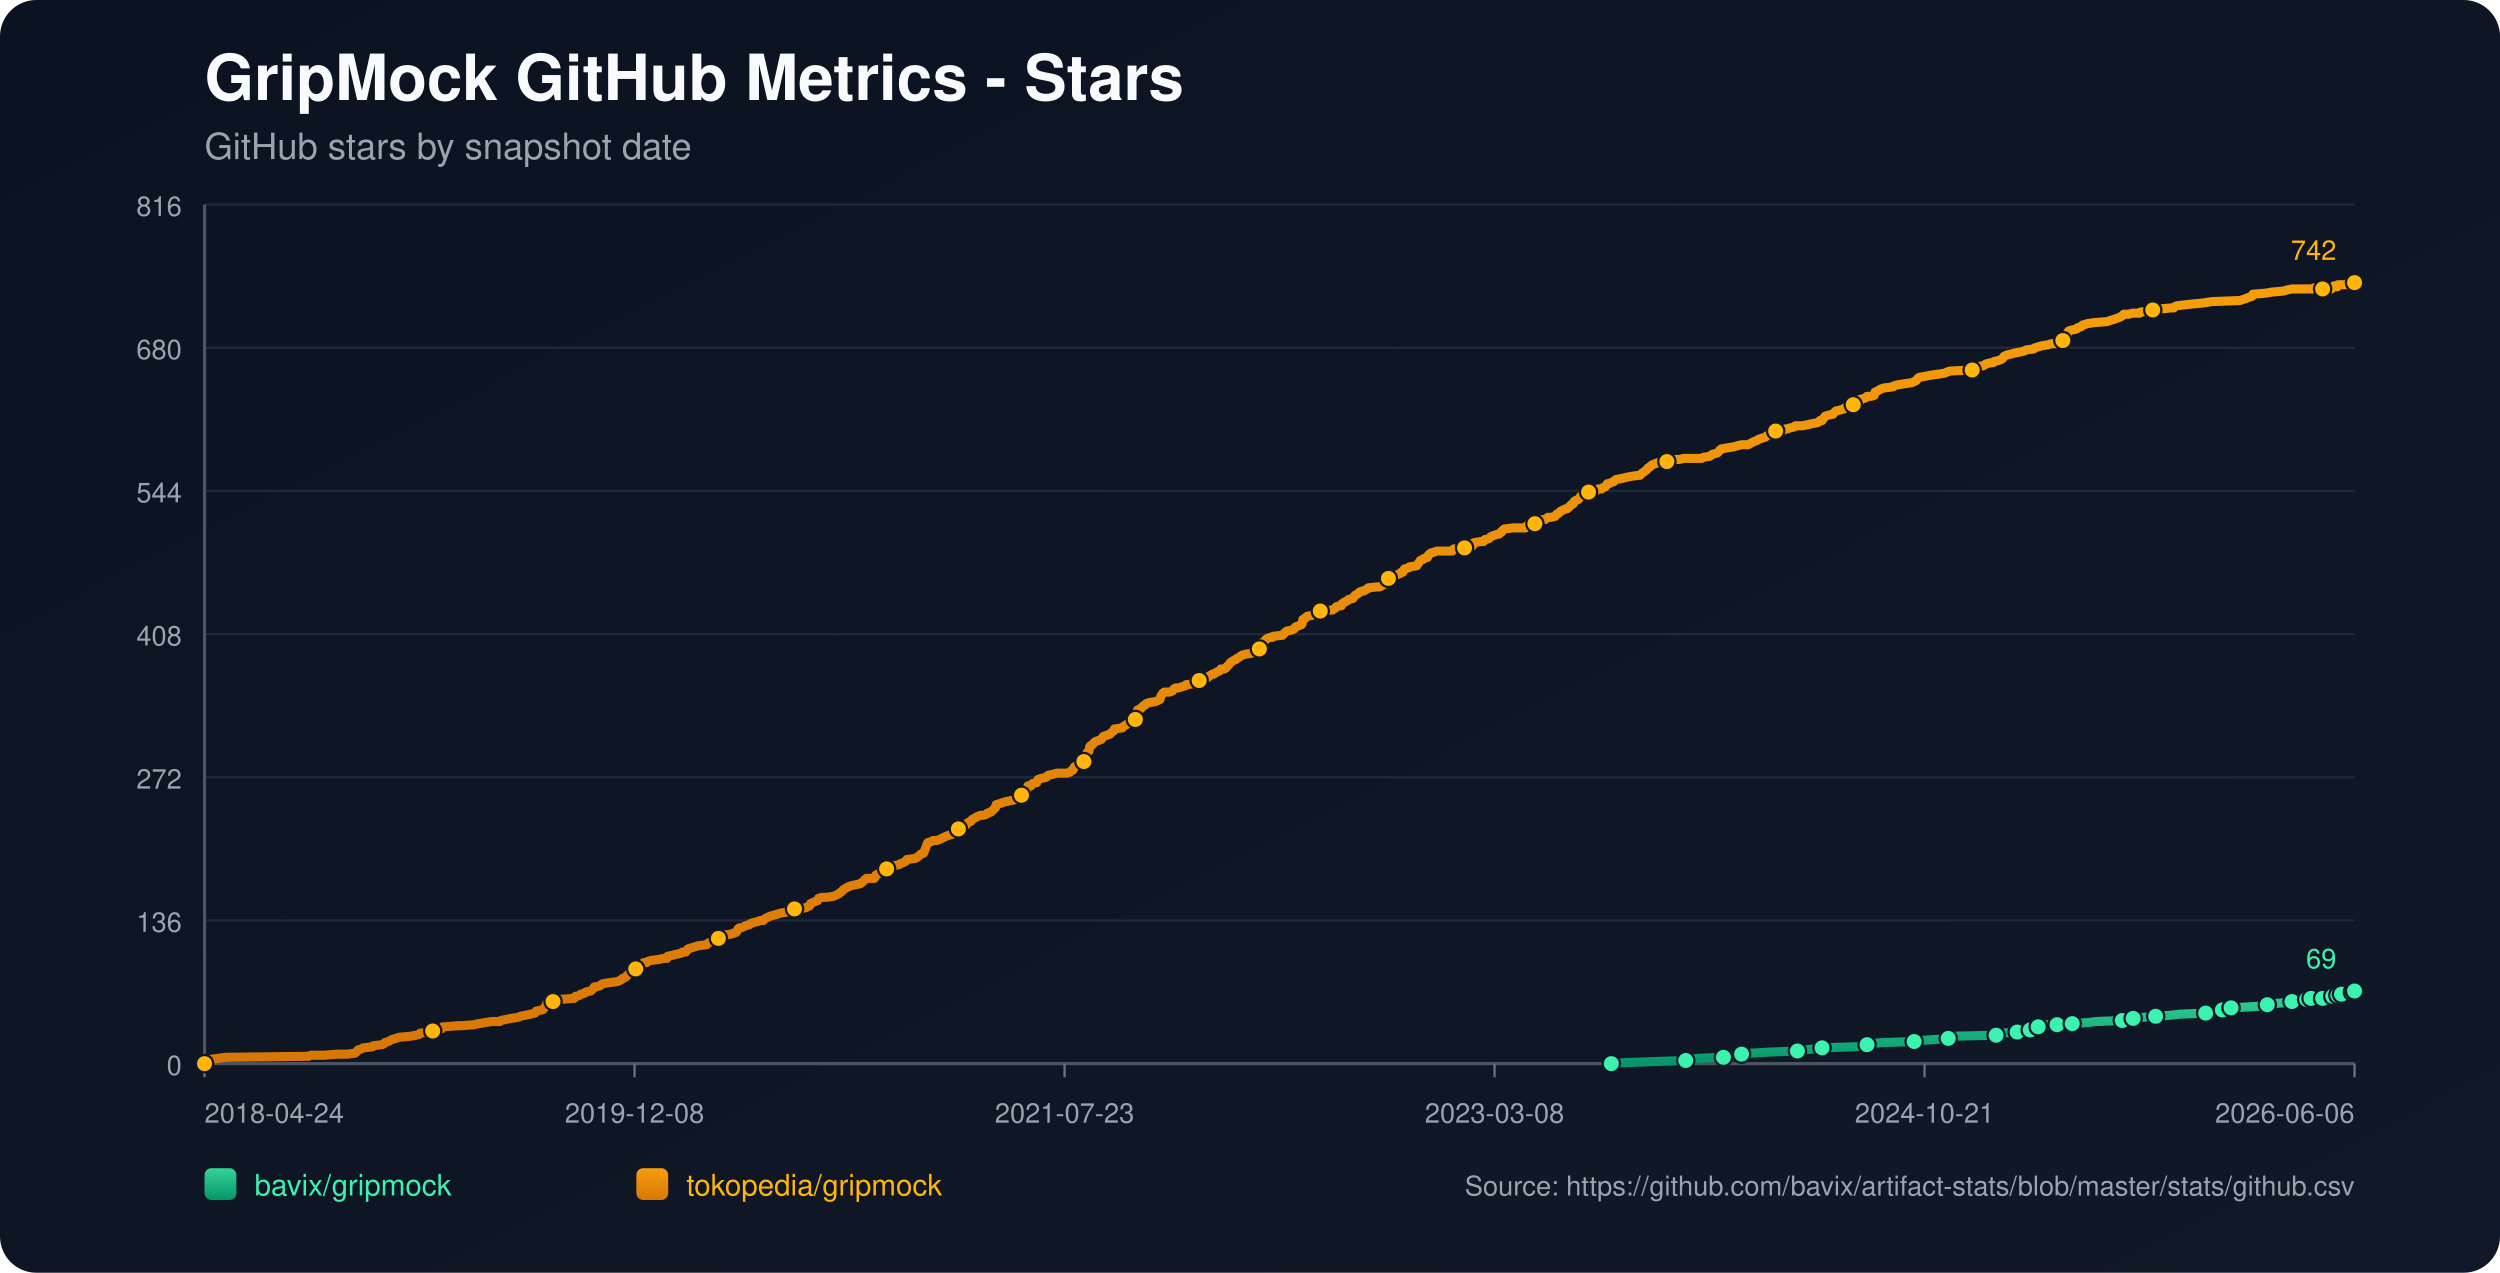
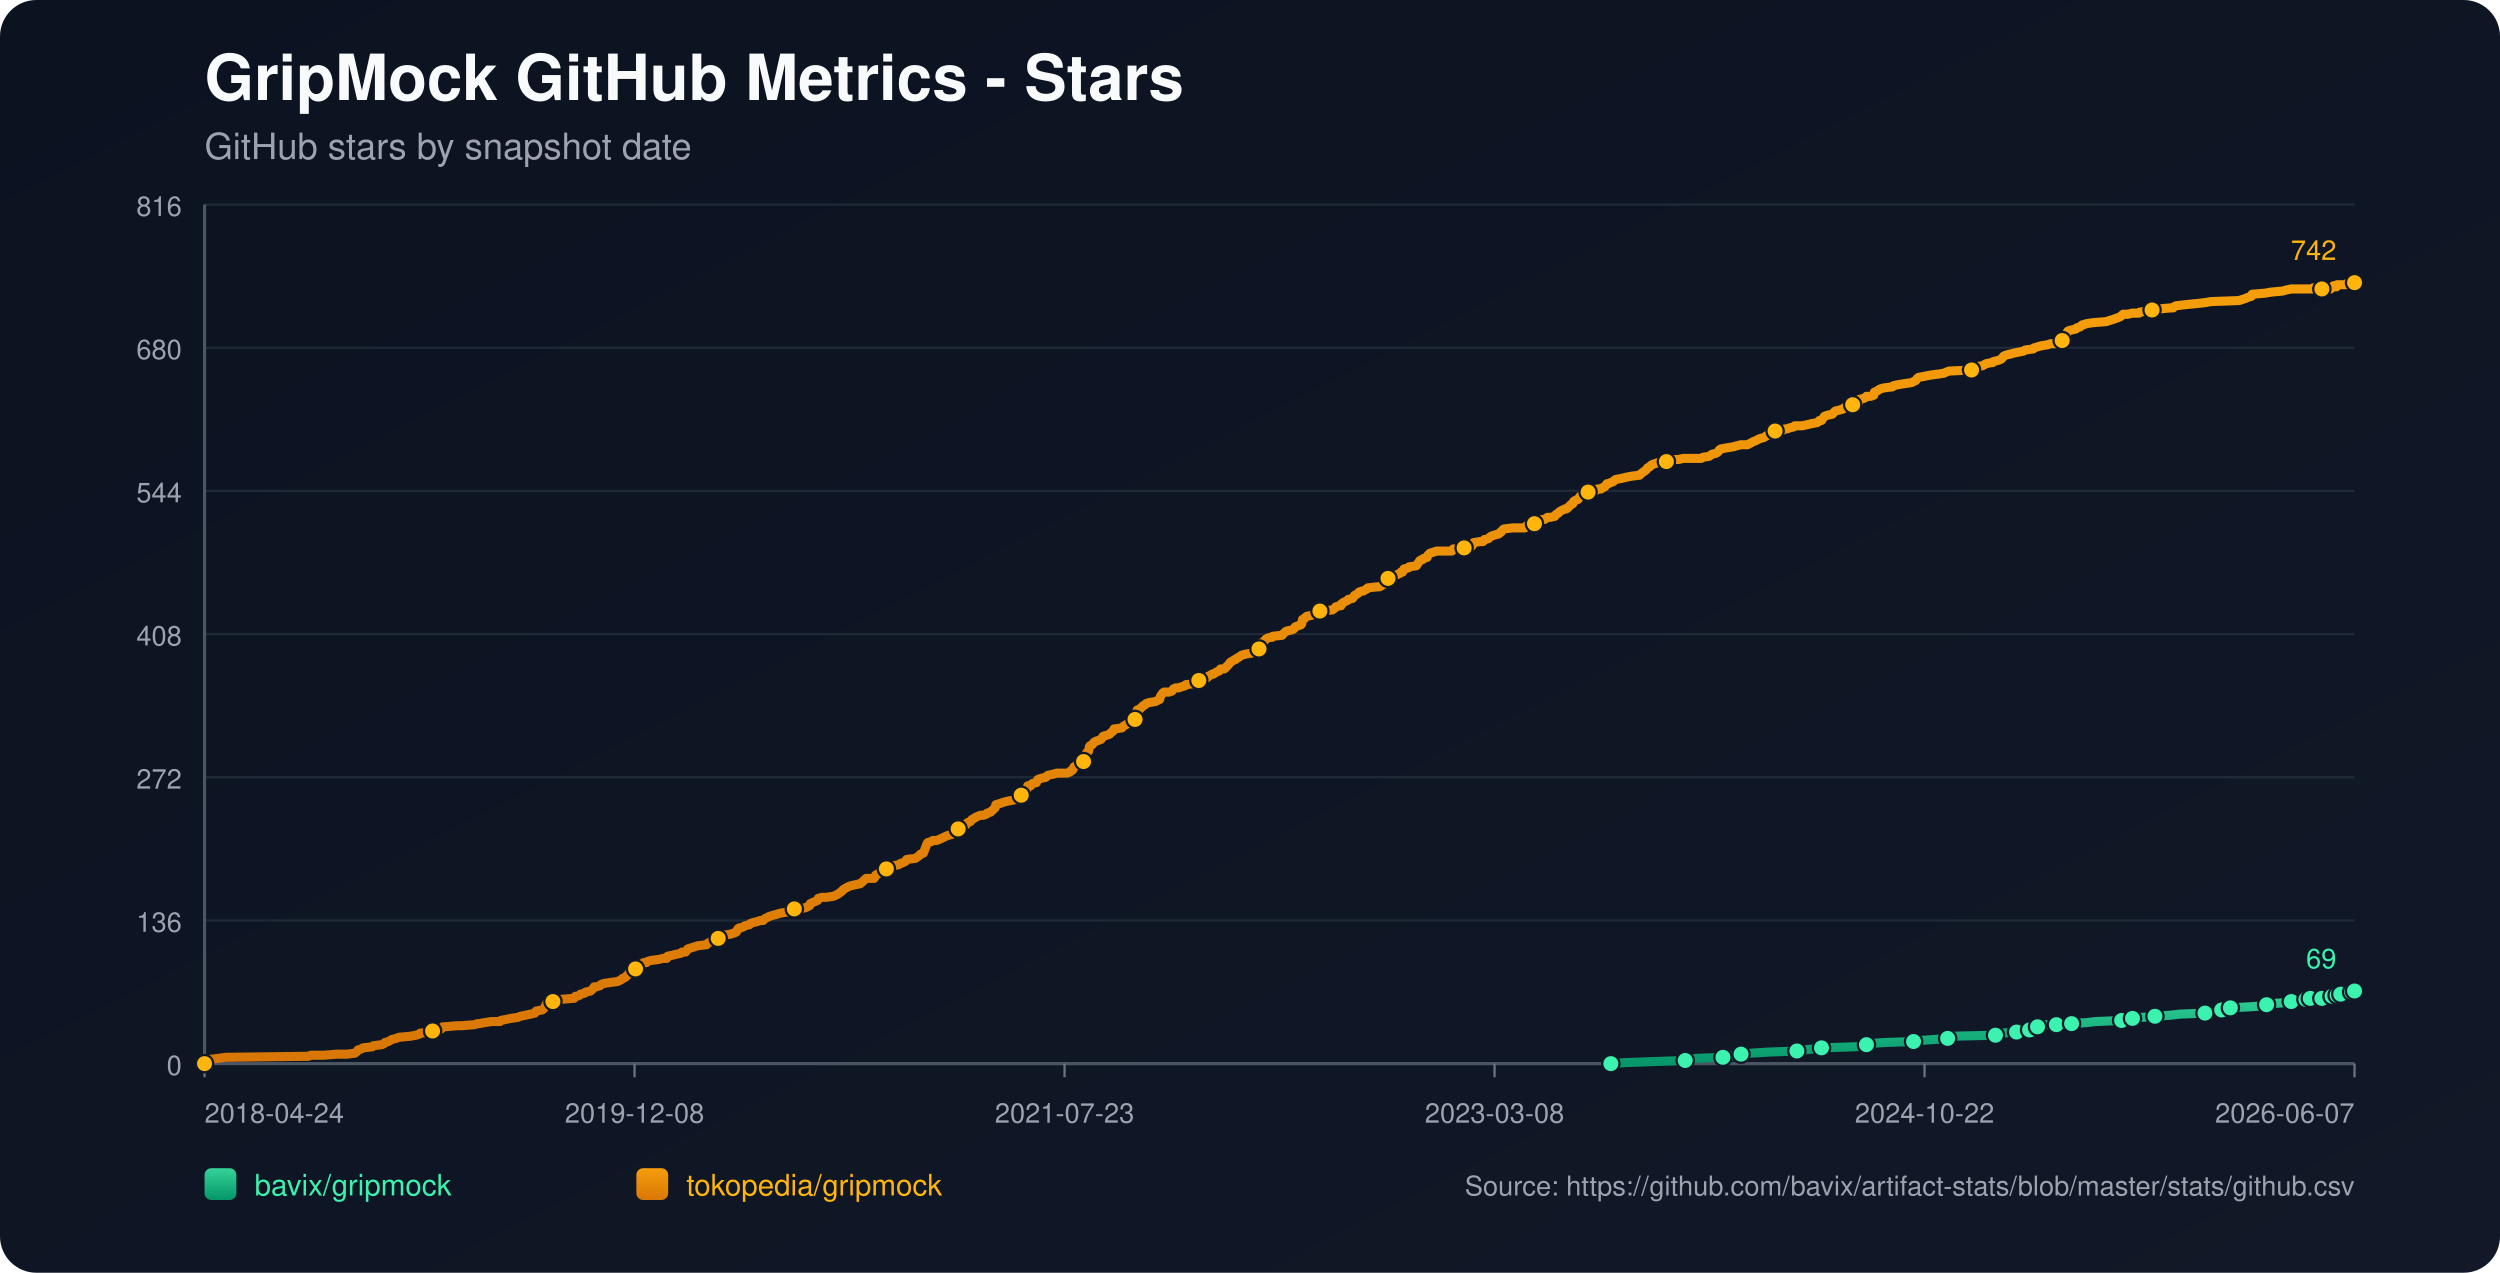
<svg xmlns="http://www.w3.org/2000/svg" width="1100" height="560" viewBox="0 0 1100 560">
  <defs>
    <linearGradient id="bg" x1="0" y1="0" x2="1" y2="1">
      <stop offset="0%" stop-color="#0b1220" />
      <stop offset="100%" stop-color="#111827" />
    </linearGradient>
    <linearGradient id="repo-0" x1="0" y1="0" x2="0" y2="1">
      <stop offset="0%" stop-color="#34d399" />
      <stop offset="100%" stop-color="#059669" />
    </linearGradient>
    <linearGradient id="repo-1" x1="0" y1="0" x2="0" y2="1">
      <stop offset="0%" stop-color="#f59e0b" />
      <stop offset="100%" stop-color="#d97706" />
    </linearGradient>
  </defs>
  <rect x="0" y="0" width="1100" height="560" fill="url(#bg)" rx="16" />
  <text x="90" y="44" fill="#f9fafb" font-size="28" font-family="-apple-system,BlinkMacSystemFont,Segoe UI,Helvetica,Arial,sans-serif" font-weight="700">GripMock GitHub Metrics - Stars</text>
  <text x="90" y="70" fill="#9ca3af" font-size="16" font-family="-apple-system,BlinkMacSystemFont,Segoe UI,Helvetica,Arial,sans-serif">GitHub stars by snapshot date</text>
  <line x1="90" y1="90.00" x2="1036" y2="90.00" stroke="#1f2937" stroke-width="1" />
  <text x="80" y="95.00" text-anchor="end" fill="#9ca3af" font-size="12" font-family="-apple-system,BlinkMacSystemFont,Segoe UI,Helvetica,Arial,sans-serif">816</text>
  <line x1="90" y1="153.00" x2="1036" y2="153.00" stroke="#1f2937" stroke-width="1" />
  <text x="80" y="158.00" text-anchor="end" fill="#9ca3af" font-size="12" font-family="-apple-system,BlinkMacSystemFont,Segoe UI,Helvetica,Arial,sans-serif">680</text>
  <line x1="90" y1="216.00" x2="1036" y2="216.00" stroke="#1f2937" stroke-width="1" />
  <text x="80" y="221.00" text-anchor="end" fill="#9ca3af" font-size="12" font-family="-apple-system,BlinkMacSystemFont,Segoe UI,Helvetica,Arial,sans-serif">544</text>
  <line x1="90" y1="279.00" x2="1036" y2="279.00" stroke="#1f2937" stroke-width="1" />
  <text x="80" y="284.00" text-anchor="end" fill="#9ca3af" font-size="12" font-family="-apple-system,BlinkMacSystemFont,Segoe UI,Helvetica,Arial,sans-serif">408</text>
  <line x1="90" y1="342.00" x2="1036" y2="342.00" stroke="#1f2937" stroke-width="1" />
  <text x="80" y="347.00" text-anchor="end" fill="#9ca3af" font-size="12" font-family="-apple-system,BlinkMacSystemFont,Segoe UI,Helvetica,Arial,sans-serif">272</text>
  <line x1="90" y1="405.00" x2="1036" y2="405.00" stroke="#1f2937" stroke-width="1" />
  <text x="80" y="410.00" text-anchor="end" fill="#9ca3af" font-size="12" font-family="-apple-system,BlinkMacSystemFont,Segoe UI,Helvetica,Arial,sans-serif">136</text>
  <line x1="90" y1="468.00" x2="1036" y2="468.00" stroke="#1f2937" stroke-width="1" />
  <text x="80" y="473.00" text-anchor="end" fill="#9ca3af" font-size="12" font-family="-apple-system,BlinkMacSystemFont,Segoe UI,Helvetica,Arial,sans-serif">0</text>
  <line x1="90" y1="468" x2="1036" y2="468" stroke="#4b5563" stroke-width="1.4" />
  <line x1="90" y1="90" x2="90" y2="468" stroke="#4b5563" stroke-width="1.4" />
  <line x1="90.00" y1="468" x2="90.00" y2="474" stroke="#6b7280" stroke-width="1" />
  <text x="90.00" y="494" text-anchor="start" fill="#9ca3af" font-size="12" font-family="-apple-system,BlinkMacSystemFont,Segoe UI,Helvetica,Arial,sans-serif">2018-04-24</text>
  <line x1="279.20" y1="468" x2="279.20" y2="474" stroke="#6b7280" stroke-width="1" />
  <text x="279.20" y="494" text-anchor="middle" fill="#9ca3af" font-size="12" font-family="-apple-system,BlinkMacSystemFont,Segoe UI,Helvetica,Arial,sans-serif">2019-12-08</text>
  <line x1="468.40" y1="468" x2="468.40" y2="474" stroke="#6b7280" stroke-width="1" />
  <text x="468.40" y="494" text-anchor="middle" fill="#9ca3af" font-size="12" font-family="-apple-system,BlinkMacSystemFont,Segoe UI,Helvetica,Arial,sans-serif">2021-07-23</text>
  <line x1="657.60" y1="468" x2="657.60" y2="474" stroke="#6b7280" stroke-width="1" />
  <text x="657.60" y="494" text-anchor="middle" fill="#9ca3af" font-size="12" font-family="-apple-system,BlinkMacSystemFont,Segoe UI,Helvetica,Arial,sans-serif">2023-03-08</text>
  <line x1="846.80" y1="468" x2="846.80" y2="474" stroke="#6b7280" stroke-width="1" />
-   <text x="846.80" y="494" text-anchor="middle" fill="#9ca3af" font-size="12" font-family="-apple-system,BlinkMacSystemFont,Segoe UI,Helvetica,Arial,sans-serif">2024-10-21</text>
+   <text x="846.80" y="494" text-anchor="middle" fill="#9ca3af" font-size="12" font-family="-apple-system,BlinkMacSystemFont,Segoe UI,Helvetica,Arial,sans-serif">2024-10-22</text>
  <line x1="1036.00" y1="468" x2="1036.00" y2="474" stroke="#6b7280" stroke-width="1" />
-   <text x="1036.00" y="494" text-anchor="end" fill="#9ca3af" font-size="12" font-family="-apple-system,BlinkMacSystemFont,Segoe UI,Helvetica,Arial,sans-serif">2026-06-06</text>
-   <polyline fill="none" stroke="url(#repo-0)" stroke-width="4" stroke-linecap="round" stroke-linejoin="round" points="708.99,468.00 715.57,467.54 728.33,467.07 741.73,466.61 743.64,466.15 746.83,465.68 758.32,465.22 760.55,464.76 765.98,464.30 766.30,463.83 771.08,463.37 778.74,462.91 790.87,462.44 794.06,461.98 798.20,461.52 801.71,461.05 816.39,460.59 820.86,460.13 821.50,459.66 822.77,459.20 828.84,458.74 842.24,458.27 845.11,457.81 851.81,457.35 857.23,456.89 857.87,456.42 858.51,455.96 878.29,455.50 880.84,455.03 881.48,454.57 887.54,454.11 888.18,453.64 892.01,453.64 893.29,453.18 893.61,452.72 893.93,452.25 896.80,451.79 898.39,451.33 899.99,450.86 905.09,450.86 909.56,450.86 911.15,450.40 911.79,450.40 918.49,449.94 922.32,449.48 933.81,449.01 936.04,448.55 936.68,448.55 938.59,448.09 940.51,447.62 943.38,447.62 948.49,447.16 955.19,446.70 959.33,446.23 970.50,445.77 972.74,445.31 977.52,444.84 977.84,444.38 978.80,443.92 981.35,443.45 981.67,443.45 990.28,442.99 996.98,442.53 997.62,442.07 999.86,441.60 1006.24,441.14 1008.47,440.68 1010.07,440.21 1011.66,439.75 1014.93,439.75 1015.88,439.75 1016.20,439.29 1016.84,439.29 1017.16,438.82 1017.48,439.29 1021.95,439.29 1022.27,438.82 1022.58,438.36 1026.42,438.36 1026.73,438.36 1028.34,438.36 1028.66,437.90 1028.98,437.43 1029.94,437.43 1030.26,437.43 1034.44,437.43 1034.74,436.97 1035.07,436.51 1035.38,436.04 1036.00,436.04" />
-   <circle cx="708.99" cy="468.00" r="3.8" fill="#3bf2af" stroke="#111827" stroke-width="1" />
-   <circle cx="741.73" cy="466.61" r="3.8" fill="#3bf2af" stroke="#111827" stroke-width="1" />
-   <circle cx="758.32" cy="465.22" r="3.8" fill="#3bf2af" stroke="#111827" stroke-width="1" />
-   <circle cx="766.30" cy="463.83" r="3.8" fill="#3bf2af" stroke="#111827" stroke-width="1" />
-   <circle cx="790.87" cy="462.44" r="3.8" fill="#3bf2af" stroke="#111827" stroke-width="1" />
-   <circle cx="801.71" cy="461.05" r="3.8" fill="#3bf2af" stroke="#111827" stroke-width="1" />
-   <circle cx="821.50" cy="459.66" r="3.8" fill="#3bf2af" stroke="#111827" stroke-width="1" />
-   <circle cx="842.24" cy="458.27" r="3.8" fill="#3bf2af" stroke="#111827" stroke-width="1" />
-   <circle cx="857.23" cy="456.89" r="3.8" fill="#3bf2af" stroke="#111827" stroke-width="1" />
-   <circle cx="878.29" cy="455.50" r="3.8" fill="#3bf2af" stroke="#111827" stroke-width="1" />
-   <circle cx="887.54" cy="454.11" r="3.8" fill="#3bf2af" stroke="#111827" stroke-width="1" />
-   <circle cx="893.29" cy="453.18" r="3.8" fill="#3bf2af" stroke="#111827" stroke-width="1" />
-   <circle cx="896.80" cy="451.79" r="3.8" fill="#3bf2af" stroke="#111827" stroke-width="1" />
-   <circle cx="905.09" cy="450.86" r="3.8" fill="#3bf2af" stroke="#111827" stroke-width="1" />
-   <circle cx="911.79" cy="450.40" r="3.8" fill="#3bf2af" stroke="#111827" stroke-width="1" />
-   <circle cx="933.81" cy="449.01" r="3.8" fill="#3bf2af" stroke="#111827" stroke-width="1" />
-   <circle cx="938.59" cy="448.09" r="3.8" fill="#3bf2af" stroke="#111827" stroke-width="1" />
-   <circle cx="948.49" cy="447.16" r="3.8" fill="#3bf2af" stroke="#111827" stroke-width="1" />
-   <circle cx="970.50" cy="445.77" r="3.8" fill="#3bf2af" stroke="#111827" stroke-width="1" />
-   <circle cx="977.84" cy="444.38" r="3.8" fill="#3bf2af" stroke="#111827" stroke-width="1" />
-   <circle cx="981.67" cy="443.45" r="3.8" fill="#3bf2af" stroke="#111827" stroke-width="1" />
-   <circle cx="997.62" cy="442.07" r="3.8" fill="#3bf2af" stroke="#111827" stroke-width="1" />
-   <circle cx="1008.47" cy="440.68" r="3.8" fill="#3bf2af" stroke="#111827" stroke-width="1" />
-   <circle cx="1014.93" cy="439.75" r="3.8" fill="#3bf2af" stroke="#111827" stroke-width="1" />
-   <circle cx="1016.84" cy="439.29" r="3.8" fill="#3bf2af" stroke="#111827" stroke-width="1" />
-   <circle cx="1021.95" cy="439.29" r="3.8" fill="#3bf2af" stroke="#111827" stroke-width="1" />
-   <circle cx="1026.42" cy="438.36" r="3.8" fill="#3bf2af" stroke="#111827" stroke-width="1" />
-   <circle cx="1028.66" cy="437.90" r="3.8" fill="#3bf2af" stroke="#111827" stroke-width="1" />
-   <circle cx="1030.26" cy="437.43" r="3.8" fill="#3bf2af" stroke="#111827" stroke-width="1" />
-   <circle cx="1035.07" cy="436.51" r="3.8" fill="#3bf2af" stroke="#111827" stroke-width="1" />
+   <text x="1036.00" y="494" text-anchor="end" fill="#9ca3af" font-size="12" font-family="-apple-system,BlinkMacSystemFont,Segoe UI,Helvetica,Arial,sans-serif">2026-06-07</text>
+   <polyline fill="none" stroke="url(#repo-0)" stroke-width="4" stroke-linecap="round" stroke-linejoin="round" points="708.78,468.00 715.35,467.54 728.10,467.07 741.50,466.61 743.41,466.15 746.60,465.68 758.09,465.22 760.32,464.76 765.74,464.30 766.06,463.83 770.84,463.37 778.50,462.91 790.62,462.44 793.81,461.98 797.96,461.52 801.46,461.05 816.14,460.59 820.60,460.13 821.24,459.66 822.52,459.20 828.58,458.74 841.97,458.27 844.84,457.81 851.54,457.35 856.96,456.89 857.60,456.42 858.24,455.96 878.01,455.50 880.57,455.03 881.20,454.57 887.26,454.11 887.90,453.64 891.73,453.64 893.01,453.18 893.32,452.72 893.64,452.25 896.51,451.79 898.11,451.33 899.70,450.86 904.81,450.86 909.27,450.86 910.87,450.40 911.50,450.40 918.20,449.94 922.03,449.48 933.51,449.01 935.75,448.55 936.38,448.55 938.30,448.09 940.21,447.62 943.08,447.62 948.18,447.16 954.88,446.70 959.03,446.23 970.19,445.77 972.43,445.31 977.21,444.84 977.53,444.38 978.49,443.92 981.04,443.45 981.36,443.45 989.97,442.99 996.67,442.53 997.30,442.07 999.54,441.60 1005.92,441.14 1008.15,440.68 1009.74,440.21 1011.34,439.75 1014.61,439.75 1015.55,439.75 1015.88,439.29 1016.51,439.29 1016.83,438.82 1017.15,439.29 1021.62,439.29 1021.94,438.82 1022.25,438.36 1026.09,438.36 1026.40,438.36 1028.01,438.36 1028.33,437.90 1028.65,437.43 1029.61,437.43 1029.93,437.43 1034.10,437.43 1034.41,436.97 1034.74,436.51 1035.05,436.04 1036.00,436.04" />
+   <circle cx="708.78" cy="468.00" r="3.8" fill="#3bf2af" stroke="#111827" stroke-width="1" />
+   <circle cx="741.50" cy="466.61" r="3.8" fill="#3bf2af" stroke="#111827" stroke-width="1" />
+   <circle cx="758.09" cy="465.22" r="3.8" fill="#3bf2af" stroke="#111827" stroke-width="1" />
+   <circle cx="766.06" cy="463.83" r="3.8" fill="#3bf2af" stroke="#111827" stroke-width="1" />
+   <circle cx="790.62" cy="462.44" r="3.8" fill="#3bf2af" stroke="#111827" stroke-width="1" />
+   <circle cx="801.46" cy="461.05" r="3.8" fill="#3bf2af" stroke="#111827" stroke-width="1" />
+   <circle cx="821.24" cy="459.66" r="3.8" fill="#3bf2af" stroke="#111827" stroke-width="1" />
+   <circle cx="841.97" cy="458.27" r="3.8" fill="#3bf2af" stroke="#111827" stroke-width="1" />
+   <circle cx="856.96" cy="456.89" r="3.8" fill="#3bf2af" stroke="#111827" stroke-width="1" />
+   <circle cx="878.01" cy="455.50" r="3.8" fill="#3bf2af" stroke="#111827" stroke-width="1" />
+   <circle cx="887.26" cy="454.11" r="3.8" fill="#3bf2af" stroke="#111827" stroke-width="1" />
+   <circle cx="893.01" cy="453.18" r="3.8" fill="#3bf2af" stroke="#111827" stroke-width="1" />
+   <circle cx="896.51" cy="451.79" r="3.8" fill="#3bf2af" stroke="#111827" stroke-width="1" />
+   <circle cx="904.81" cy="450.86" r="3.8" fill="#3bf2af" stroke="#111827" stroke-width="1" />
+   <circle cx="911.50" cy="450.40" r="3.8" fill="#3bf2af" stroke="#111827" stroke-width="1" />
+   <circle cx="933.51" cy="449.01" r="3.8" fill="#3bf2af" stroke="#111827" stroke-width="1" />
+   <circle cx="938.30" cy="448.09" r="3.8" fill="#3bf2af" stroke="#111827" stroke-width="1" />
+   <circle cx="948.18" cy="447.16" r="3.8" fill="#3bf2af" stroke="#111827" stroke-width="1" />
+   <circle cx="970.19" cy="445.77" r="3.8" fill="#3bf2af" stroke="#111827" stroke-width="1" />
+   <circle cx="977.53" cy="444.38" r="3.8" fill="#3bf2af" stroke="#111827" stroke-width="1" />
+   <circle cx="981.36" cy="443.45" r="3.8" fill="#3bf2af" stroke="#111827" stroke-width="1" />
+   <circle cx="997.30" cy="442.07" r="3.8" fill="#3bf2af" stroke="#111827" stroke-width="1" />
+   <circle cx="1008.15" cy="440.68" r="3.8" fill="#3bf2af" stroke="#111827" stroke-width="1" />
+   <circle cx="1014.61" cy="439.75" r="3.8" fill="#3bf2af" stroke="#111827" stroke-width="1" />
+   <circle cx="1016.51" cy="439.29" r="3.8" fill="#3bf2af" stroke="#111827" stroke-width="1" />
+   <circle cx="1021.62" cy="439.29" r="3.8" fill="#3bf2af" stroke="#111827" stroke-width="1" />
+   <circle cx="1026.09" cy="438.36" r="3.8" fill="#3bf2af" stroke="#111827" stroke-width="1" />
+   <circle cx="1028.33" cy="437.90" r="3.8" fill="#3bf2af" stroke="#111827" stroke-width="1" />
+   <circle cx="1029.93" cy="437.43" r="3.8" fill="#3bf2af" stroke="#111827" stroke-width="1" />
+   <circle cx="1034.74" cy="436.51" r="3.8" fill="#3bf2af" stroke="#111827" stroke-width="1" />
  <circle cx="1036.00" cy="436.04" r="3.8" fill="#3bf2af" stroke="#111827" stroke-width="1" />
  <text x="1028.00" y="426.04" text-anchor="end" fill="#3bf2af" font-size="12" font-family="-apple-system,BlinkMacSystemFont,Segoe UI,Helvetica,Arial,sans-serif">69</text>
-   <polyline fill="none" stroke="url(#repo-1)" stroke-width="4" stroke-linecap="round" stroke-linejoin="round" points="90.00,468.00 91.79,466.61 92.42,466.15 95.93,465.68 99.44,465.22 135.82,464.76 136.77,464.30 142.52,464.30 148.26,463.83 152.73,463.83 156.24,463.37 156.88,462.91 157.19,462.44 157.51,461.98 159.11,461.52 159.75,461.05 163.90,460.59 164.21,460.13 168.04,459.66 169.00,459.20 169.32,458.74 170.91,458.27 172.51,457.35 174.42,456.89 175.38,456.42 180.49,455.96 183.04,455.50 184.63,455.03 184.95,454.57 190.06,454.11 190.38,453.64 191.02,453.18 194.21,452.72 194.84,451.79 195.16,451.79 195.48,451.79 201.23,451.33 202.82,451.33 208.88,450.86 210.16,450.40 210.80,450.40 213.35,449.94 216.22,449.48 220.05,449.48 220.37,449.01 222.60,448.55 224.84,448.09 228.03,447.62 228.99,447.16 231.22,446.70 233.45,446.23 235.37,445.77 235.69,445.31 236.00,444.84 238.56,444.38 239.20,443.92 239.83,442.99 240.15,442.53 240.47,441.60 240.79,441.14 243.34,440.68 243.98,439.75 246.53,439.75 251.96,439.29 252.60,439.29 252.92,438.82 253.23,438.36 253.87,438.36 255.15,437.90 255.47,437.43 257.38,436.97 257.70,436.51 259.93,436.04 260.89,435.12 261.53,434.19 262.49,434.19 264.08,433.73 264.40,433.27 265.36,432.80 268.23,432.34 271.74,431.88 272.70,431.41 273.65,430.95 273.97,430.49 275.25,430.02 275.57,429.56 276.21,429.10 277.16,427.71 278.76,427.25 279.40,426.78 279.72,426.32 280.04,424.93 281.63,424.47 282.59,424.00 283.23,423.54 284.50,423.54 284.82,423.08 286.42,422.61 289.93,422.15 291.84,421.69 293.44,421.69 293.76,420.76 295.99,420.30 297.59,419.84 297.90,419.84 299.82,419.37 300.14,418.91 300.78,418.91 301.73,418.91 302.05,418.45 302.37,417.98 302.69,417.52 307.16,416.13 310.99,415.67 311.31,415.20 311.94,414.74 313.22,414.28 313.54,413.81 315.13,413.81 315.77,413.35 316.09,412.89 316.41,412.43 316.73,411.96 318.32,411.50 321.52,411.04 322.79,410.57 323.11,410.57 323.75,410.11 324.07,410.11 324.71,408.72 325.34,408.26 325.98,408.26 327.26,407.79 327.90,407.33 329.81,406.87 330.13,406.40 331.41,405.94 333.32,405.48 334.60,405.02 335.87,405.02 336.19,404.55 336.83,404.09 337.79,403.63 338.74,403.16 340.34,402.70 341.94,402.24 343.53,401.77 346.40,401.31 348.96,400.85 349.27,400.38 349.59,399.92 354.38,399.46 355.34,398.99 356.29,398.53 356.61,397.61 357.57,397.14 359.80,396.22 360.12,395.29 361.72,394.83 363.63,394.83 366.82,394.36 367.78,393.90 368.74,393.44 370.01,392.51 370.65,392.05 370.97,391.58 371.61,391.12 373.20,390.20 374.48,389.73 378.63,388.81 380.22,387.42 381.18,386.49 384.05,386.49 384.69,386.49 385.01,386.03 385.33,385.10 386.92,384.17 387.88,383.71 389.16,383.25 389.48,382.79 390.12,382.32 392.35,381.86 392.67,381.40 393.31,380.93 395.54,380.47 396.18,380.01 397.45,379.54 398.41,379.08 398.73,378.62 399.05,378.15 402.88,377.69 403.52,377.23 404.79,376.30 405.11,375.84 406.39,375.38 407.66,372.13 407.98,371.21 408.30,370.74 409.90,370.28 410.54,369.82 412.13,369.82 413.41,369.36 414.36,368.89 416.28,367.97 417.56,367.50 419.15,367.04 419.47,366.58 420.11,366.11 420.75,365.19 421.38,364.72 421.70,364.72 422.66,364.72 422.98,364.26 423.30,363.80 423.62,363.33 425.21,362.87 425.85,361.95 427.13,361.48 427.77,360.56 428.72,360.09 429.36,359.63 430.32,359.17 431.59,358.70 432.87,358.70 434.15,358.24 434.47,357.78 436.06,357.31 436.38,356.85 437.02,356.39 437.34,355.92 437.98,355.46 438.29,354.07 439.89,353.61 441.17,353.15 442.76,352.68 447.23,351.76 447.55,351.29 447.87,351.29 448.19,350.83 449.14,350.37 449.46,349.90 449.78,349.44 450.10,348.51 451.38,348.05 452.01,347.13 452.33,345.74 453.29,345.74 453.61,345.74 454.25,344.81 456.16,344.35 456.48,343.42 456.80,342.96 458.08,342.49 460.31,342.03 460.63,341.57 461.27,341.10 463.50,340.64 465.10,340.18 466.69,340.18 469.56,340.18 470.84,339.72 471.16,339.25 471.48,339.25 472.12,338.79 472.43,337.86 472.75,337.40 473.71,336.94 474.03,336.47 474.99,336.01 476.58,335.08 476.90,335.08 477.22,334.16 477.54,333.69 477.86,332.31 478.18,331.38 478.50,330.92 479.14,330.45 479.45,328.60 479.77,328.14 480.73,327.67 481.37,326.75 482.01,326.28 483.28,325.82 484.56,325.36 484.88,324.90 485.20,324.43 485.52,323.97 487.11,323.51 488.39,323.04 488.71,322.58 489.98,321.65 490.30,320.73 490.62,320.73 493.81,320.26 494.13,319.80 494.77,319.34 496.37,318.41 497.00,317.95 497.64,317.49 498.92,317.49 499.56,316.56 499.87,316.56 500.19,314.71 500.51,312.39 501.79,311.93 502.11,311.46 502.75,311.00 503.07,310.54 504.02,310.08 504.34,309.61 505.62,309.15 508.49,308.69 509.45,308.22 510.40,307.76 510.72,306.37 511.04,305.91 511.36,305.44 511.68,304.98 512.32,304.52 514.55,304.52 515.83,304.05 516.15,303.59 516.47,303.13 517.42,302.67 518.70,302.67 519.98,302.20 521.57,301.74 521.89,301.28 525.40,300.81 527.00,300.35 527.63,299.42 528.27,298.96 530.82,298.50 531.46,298.03 531.78,297.57 532.74,297.11 533.38,296.64 534.02,296.64 534.65,296.18 535.29,295.72 536.57,295.26 536.89,294.79 537.21,294.33 538.80,294.33 539.44,293.87 539.76,293.40 540.72,292.48 541.35,291.55 541.99,291.09 543.59,290.16 543.91,290.16 544.23,289.70 545.18,289.23 545.82,288.77 546.46,288.31 548.05,287.85 550.93,287.38 551.25,286.92 552.52,286.46 552.84,285.99 554.12,285.53 554.44,285.07 554.75,283.21 555.39,282.75 556.35,282.29 556.67,281.83 556.99,281.36 557.63,280.90 558.90,280.44 559.86,280.44 560.18,279.97 564.33,279.51 564.65,279.05 565.60,278.12 566.24,277.66 568.47,277.19 569.43,276.73 569.75,276.27 570.07,275.80 572.62,274.88 572.94,274.42 573.26,272.56 574.22,272.10 574.54,271.64 575.18,271.17 577.41,270.71 578.05,270.25 578.68,270.25 579.64,269.78 579.96,269.32 580.92,268.86 586.34,268.39 587.62,267.47 587.94,267.01 589.53,266.54 590.17,266.54 590.49,265.62 590.81,265.62 591.13,265.15 592.09,264.69 593.04,264.23 593.36,263.76 595.28,263.30 595.60,262.84 596.23,261.91 597.19,261.45 597.83,260.98 598.15,260.52 599.42,260.06 600.06,260.06 600.70,259.60 601.66,259.13 601.98,258.67 606.12,258.21 607.08,258.21 608.04,257.74 608.36,257.28 609.95,256.82 610.27,255.89 610.59,255.43 610.91,254.50 612.19,254.04 613.14,253.57 615.38,252.65 616.34,252.19 616.65,251.72 617.29,251.72 617.93,250.33 619.84,249.87 620.16,249.41 623.35,248.94 623.67,248.48 624.63,247.09 624.95,246.63 625.91,246.16 626.23,246.16 626.55,245.70 628.14,245.24 628.46,244.31 629.42,243.39 631.01,242.92 632.29,242.46 633.25,242.46 636.76,242.46 637.07,242.46 638.99,242.46 639.63,241.53 640.27,241.53 641.54,241.53 641.86,241.53 644.41,241.07 647.28,240.61 647.92,240.14 648.24,239.22 648.56,238.75 651.43,238.29 652.71,238.29 653.03,237.83 653.35,237.37 653.99,237.37 655.26,236.90 655.58,236.44 656.22,235.98 657.50,235.51 659.09,235.05 659.41,235.05 660.05,234.59 660.37,234.12 660.69,234.12 661.00,233.66 661.32,233.20 661.96,232.73 665.79,232.27 668.02,232.27 670.26,232.27 671.21,232.27 671.53,231.81 671.85,231.34 672.81,231.34 673.13,230.88 675.36,230.42 675.68,229.96 676.96,229.96 677.28,229.49 677.60,229.03 678.87,228.57 679.83,228.57 681.11,227.64 682.06,227.64 682.38,227.64 684.30,227.18 684.93,226.25 685.89,225.79 686.21,225.32 686.85,224.86 688.76,223.93 689.40,223.93 690.04,223.47 690.36,223.01 691.00,222.55 691.32,222.08 692.27,221.62 692.59,220.69 693.23,220.23 694.51,219.77 694.83,219.30 695.46,218.38 696.10,217.91 697.38,217.45 697.70,216.99 698.97,216.52 700.25,216.06 701.85,216.06 702.80,215.60 703.12,215.14 704.72,215.14 705.04,214.67 706.31,214.21 707.27,212.82 707.91,212.82 708.87,212.36 710.14,211.89 710.46,211.43 711.10,210.97 713.65,210.50 715.57,210.04 717.80,209.58 721.31,209.11 721.63,209.11 721.95,208.65 723.86,207.26 724.50,206.80 724.82,206.34 725.14,205.87 726.09,205.41 726.41,204.95 727.05,204.48 729.60,203.56 731.20,203.09 731.84,203.09 733.43,203.09 734.71,202.63 737.58,202.17 738.86,202.17 740.77,201.70 746.52,201.70 748.75,201.70 749.39,201.24 752.26,200.78 752.90,200.32 753.53,199.85 755.45,199.39 756.09,198.93 756.73,198.00 757.04,198.00 757.36,197.54 759.92,197.07 762.79,196.61 764.38,196.15 766.30,195.68 769.17,195.68 771.72,194.30 773.00,193.83 773.64,193.37 774.91,192.91 776.51,192.44 777.15,191.98 777.78,191.52 779.70,191.05 780.97,190.59 781.29,189.66 784.17,189.66 784.48,189.20 784.80,189.20 785.44,188.74 786.40,188.74 787.68,188.27 789.59,187.81 789.91,187.35 790.87,187.35 793.10,187.35 795.33,186.89 797.25,186.42 799.80,185.96 800.44,185.50 800.76,185.03 801.71,185.03 802.03,184.57 802.35,184.11 802.99,183.18 804.27,182.72 806.50,182.25 806.82,181.79 807.78,180.86 809.69,180.40 811.29,179.94 811.61,179.48 812.88,179.01 813.84,178.55 814.16,178.55 815.43,178.09 816.07,178.09 817.67,177.62 817.99,177.16 818.31,175.77 820.22,175.31 821.18,174.84 821.50,174.38 823.41,174.38 824.69,173.92 825.01,172.53 825.33,172.53 827.56,171.14 829.15,170.68 832.98,170.21 833.30,169.75 835.22,169.29 838.09,168.82 841.28,168.36 843.19,167.43 843.51,166.97 843.83,166.51 844.47,166.04 847.02,165.58 849.26,165.12 852.45,164.66 852.77,164.66 855.64,164.19 856.59,163.73 857.87,163.27 867.76,162.80 869.04,161.88 869.36,161.41 872.55,160.95 874.14,160.02 876.38,159.56 877.01,159.56 877.33,159.10 879.25,158.63 880.52,158.17 881.16,157.71 881.48,157.25 881.80,156.78 882.76,156.32 884.35,155.86 884.67,155.86 886.27,155.39 888.50,154.93 890.73,154.47 891.37,154.00 894.88,153.54 895.20,153.08 896.80,152.61 898.39,152.15 901.26,151.69 902.54,151.22 904.77,151.22 905.09,150.76 905.73,150.76 907.33,150.30 907.65,149.84 908.28,149.37 909.24,148.45 909.56,147.06 909.88,146.13 910.20,145.67 911.47,145.20 911.79,145.20 913.71,144.74 914.03,144.28 915.62,143.81 915.94,143.35 916.58,142.89 917.22,142.89 918.17,142.43 921.37,141.96 927.11,141.50 928.38,141.04 929.98,140.57 931.26,140.11 932.53,139.65 933.49,139.18 934.45,138.26 936.68,138.26 938.28,137.79 938.91,137.79 941.15,137.79 941.47,137.79 941.79,137.33 945.30,136.87 947.21,136.40 947.53,136.40 950.40,135.94 955.19,135.48 956.46,135.48 956.78,135.02 957.74,134.55 961.57,134.09 966.03,133.63 966.35,133.63 970.50,133.16 973.05,132.70 985.50,132.24 988.37,131.31 989.33,130.85 990.92,130.38 991.24,129.46 996.98,128.99 999.54,128.53 1004.64,128.07 1006.24,127.61 1008.47,127.14 1014.93,127.14 1017.80,127.14 1018.11,126.68 1018.76,126.68 1019.07,127.14 1020.03,127.14 1020.35,127.61 1021.63,127.61 1021.95,127.14 1025.78,127.14 1026.10,126.68 1026.42,126.22 1026.73,126.22 1027.06,125.75 1027.71,125.75 1028.02,126.22 1028.34,126.22 1028.66,125.29 1032.49,125.29 1032.82,124.83 1035.07,124.83 1035.38,124.36 1036.00,124.36" />
+   <polyline fill="none" stroke="url(#repo-1)" stroke-width="4" stroke-linecap="round" stroke-linejoin="round" points="90.00,468.00 91.78,466.61 92.42,466.15 95.93,465.68 99.44,465.22 135.80,464.76 136.76,464.30 142.50,464.30 148.24,463.83 152.71,463.83 156.21,463.37 156.85,462.91 157.17,462.44 157.49,461.98 159.08,461.52 159.72,461.05 163.87,460.59 164.19,460.13 168.02,459.66 168.97,459.20 169.29,458.74 170.89,458.27 172.48,457.35 174.39,456.89 175.35,456.42 180.45,455.96 183.01,455.50 184.60,455.03 184.92,454.57 190.02,454.11 190.34,453.64 190.98,453.18 194.17,452.72 194.81,451.79 195.13,451.79 195.45,451.79 201.19,451.33 202.78,451.33 208.84,450.86 210.12,450.40 210.76,450.40 213.31,449.94 216.18,449.48 220.01,449.48 220.32,449.01 222.56,448.55 224.79,448.09 227.98,447.62 228.94,447.16 231.17,446.70 233.40,446.23 235.32,445.77 235.63,445.31 235.95,444.84 238.51,444.38 239.14,443.92 239.78,442.99 240.10,442.53 240.42,441.60 240.74,441.14 243.29,440.68 243.93,439.75 246.48,439.75 251.90,439.29 252.54,439.29 252.86,438.82 253.18,438.36 253.82,438.36 255.09,437.90 255.41,437.43 257.32,436.97 257.64,436.51 259.88,436.04 260.83,435.12 261.47,434.19 262.43,434.19 264.02,433.73 264.34,433.27 265.30,432.80 268.17,432.34 271.68,431.88 272.63,431.41 273.59,430.95 273.91,430.49 275.19,430.02 275.50,429.56 276.14,429.10 277.10,427.71 278.69,427.25 279.33,426.78 279.65,426.32 279.97,424.93 281.56,424.47 282.52,424.00 283.16,423.54 284.44,423.54 284.75,423.08 286.35,422.61 289.86,422.15 291.77,421.69 293.37,421.69 293.68,420.76 295.92,420.30 297.51,419.84 297.83,419.84 299.74,419.37 300.06,418.91 300.70,418.91 301.66,418.91 301.98,418.45 302.30,417.98 302.62,417.52 307.08,416.13 310.91,415.67 311.23,415.20 311.87,414.74 313.14,414.28 313.46,413.81 315.05,413.81 315.69,413.35 316.01,412.89 316.33,412.43 316.65,411.96 318.24,411.50 321.43,411.04 322.71,410.57 323.03,410.57 323.67,410.11 323.99,410.11 324.62,408.72 325.26,408.26 325.90,408.26 327.18,407.79 327.81,407.33 329.73,406.87 330.05,406.40 331.32,405.94 333.24,405.48 334.51,405.02 335.79,405.02 336.11,404.55 336.74,404.09 337.70,403.63 338.66,403.16 340.25,402.70 341.85,402.24 343.44,401.77 346.31,401.31 348.86,400.85 349.18,400.38 349.50,399.92 354.29,399.46 355.24,398.99 356.20,398.53 356.52,397.61 357.48,397.14 359.71,396.22 360.03,395.29 361.62,394.83 363.54,394.83 366.73,394.36 367.68,393.90 368.64,393.44 369.92,392.51 370.55,392.05 370.87,391.58 371.51,391.12 373.11,390.20 374.38,389.73 378.53,388.81 380.12,387.42 381.08,386.49 383.95,386.49 384.59,386.49 384.91,386.03 385.23,385.10 386.82,384.17 387.78,383.71 389.05,383.25 389.37,382.79 390.01,382.32 392.24,381.86 392.56,381.40 393.20,380.93 395.43,380.47 396.07,380.01 397.35,379.54 398.30,379.08 398.62,378.62 398.94,378.15 402.77,377.69 403.41,377.23 404.68,376.30 405.00,375.84 406.28,375.38 407.55,372.13 407.87,371.21 408.19,370.74 409.79,370.28 410.42,369.82 412.02,369.82 413.29,369.36 414.25,368.89 416.16,367.97 417.44,367.50 419.03,367.04 419.35,366.58 419.99,366.11 420.63,365.19 421.27,364.72 421.59,364.72 422.54,364.72 422.86,364.26 423.18,363.80 423.50,363.33 425.10,362.87 425.73,361.95 427.01,361.48 427.65,360.56 428.60,360.09 429.24,359.63 430.20,359.17 431.47,358.70 432.75,358.70 434.03,358.24 434.34,357.78 435.94,357.31 436.26,356.85 436.90,356.39 437.22,355.92 437.85,355.46 438.17,354.07 439.77,353.61 441.04,353.15 442.64,352.68 447.10,351.76 447.42,351.29 447.74,351.29 448.06,350.83 449.02,350.37 449.34,349.90 449.65,349.44 449.97,348.51 451.25,348.05 451.89,347.13 452.21,345.74 453.16,345.74 453.48,345.74 454.12,344.81 456.03,344.35 456.35,343.42 456.67,342.96 457.95,342.49 460.18,342.03 460.50,341.57 461.14,341.10 463.37,340.64 464.96,340.18 466.56,340.18 469.43,340.18 470.71,339.72 471.02,339.25 471.34,339.25 471.98,338.79 472.30,337.86 472.62,337.40 473.58,336.94 473.90,336.47 474.85,336.01 476.45,335.08 476.77,335.08 477.09,334.16 477.40,333.69 477.72,332.31 478.04,331.38 478.36,330.92 479.00,330.45 479.32,328.60 479.64,328.14 480.59,327.67 481.23,326.75 481.87,326.28 483.15,325.82 484.42,325.36 484.74,324.90 485.06,324.43 485.38,323.97 486.97,323.51 488.25,323.04 488.57,322.58 489.84,321.65 490.16,320.73 490.48,320.73 493.67,320.26 493.99,319.80 494.63,319.34 496.22,318.41 496.86,317.95 497.50,317.49 498.77,317.49 499.41,316.56 499.73,316.56 500.05,314.71 500.37,312.39 501.64,311.93 501.96,311.46 502.60,311.00 502.92,310.54 503.88,310.08 504.20,309.61 505.47,309.15 508.34,308.69 509.30,308.22 510.26,307.76 510.58,306.37 510.89,305.91 511.21,305.44 511.53,304.98 512.17,304.52 514.40,304.52 515.68,304.05 516.00,303.59 516.32,303.13 517.27,302.67 518.55,302.67 519.83,302.20 521.42,301.74 521.74,301.28 525.25,300.81 526.84,300.35 527.48,299.42 528.12,298.96 530.67,298.50 531.31,298.03 531.63,297.57 532.58,297.11 533.22,296.64 533.86,296.64 534.50,296.18 535.14,295.72 536.41,295.26 536.73,294.79 537.05,294.33 538.64,294.33 539.28,293.87 539.60,293.40 540.56,292.48 541.20,291.55 541.83,291.09 543.43,290.16 543.75,290.16 544.07,289.70 545.02,289.23 545.66,288.77 546.30,288.31 547.89,287.85 550.76,287.38 551.08,286.92 552.36,286.46 552.68,285.99 553.95,285.53 554.27,285.07 554.59,283.21 555.23,282.75 556.19,282.29 556.51,281.83 556.82,281.36 557.46,280.90 558.74,280.44 559.70,280.44 560.01,279.97 564.16,279.51 564.48,279.05 565.44,278.12 566.07,277.66 568.31,277.19 569.26,276.73 569.58,276.27 569.90,275.80 572.45,274.88 572.77,274.42 573.09,272.56 574.05,272.10 574.37,271.64 575.00,271.17 577.24,270.71 577.88,270.25 578.51,270.25 579.47,269.78 579.79,269.32 580.75,268.86 586.17,268.39 587.44,267.47 587.76,267.01 589.36,266.54 590.00,266.54 590.31,265.62 590.63,265.62 590.95,265.15 591.91,264.69 592.87,264.23 593.19,263.76 595.10,263.30 595.42,262.84 596.06,261.91 597.01,261.45 597.65,260.98 597.97,260.52 599.25,260.06 599.88,260.06 600.52,259.60 601.48,259.13 601.80,258.67 605.94,258.21 606.90,258.21 607.86,257.74 608.18,257.28 609.77,256.82 610.09,255.89 610.41,255.43 610.73,254.50 612.00,254.04 612.96,253.57 615.19,252.65 616.15,252.19 616.47,251.72 617.11,251.72 617.75,250.33 619.66,249.87 619.98,249.41 623.17,248.94 623.49,248.48 624.44,247.09 624.76,246.63 625.72,246.16 626.04,246.16 626.36,245.70 627.95,245.24 628.27,244.31 629.23,243.39 630.82,242.92 632.10,242.46 633.06,242.46 636.56,242.46 636.88,242.46 638.80,242.46 639.43,241.53 640.07,241.53 641.35,241.53 641.67,241.53 644.22,241.07 647.09,240.61 647.73,240.14 648.05,239.22 648.37,238.75 651.24,238.29 652.51,238.29 652.83,237.83 653.15,237.37 653.79,237.37 655.06,236.90 655.38,236.44 656.02,235.98 657.30,235.51 658.89,235.05 659.21,235.05 659.85,234.59 660.17,234.12 660.49,234.12 660.80,233.66 661.12,233.20 661.76,232.73 665.59,232.27 667.82,232.27 670.05,232.27 671.01,232.27 671.33,231.81 671.65,231.34 672.61,231.34 672.92,230.88 675.16,230.42 675.48,229.96 676.75,229.96 677.07,229.49 677.39,229.03 678.67,228.57 679.62,228.57 680.90,227.64 681.86,227.64 682.17,227.64 684.09,227.18 684.73,226.25 685.68,225.79 686.00,225.32 686.64,224.86 688.55,223.93 689.19,223.93 689.83,223.47 690.15,223.01 690.79,222.55 691.11,222.08 692.06,221.62 692.38,220.69 693.02,220.23 694.29,219.77 694.61,219.30 695.25,218.38 695.89,217.91 697.17,217.45 697.48,216.99 698.76,216.52 700.04,216.06 701.63,216.06 702.59,215.60 702.91,215.14 704.50,215.14 704.82,214.67 706.10,214.21 707.05,212.82 707.69,212.82 708.65,212.36 709.92,211.89 710.24,211.43 710.88,210.97 713.43,210.50 715.35,210.04 717.58,209.58 721.09,209.11 721.41,209.11 721.73,208.65 723.64,207.26 724.28,206.80 724.60,206.34 724.91,205.87 725.87,205.41 726.19,204.95 726.83,204.48 729.38,203.56 730.98,203.09 731.61,203.09 733.21,203.09 734.48,202.63 737.35,202.17 738.63,202.17 740.54,201.70 746.28,201.70 748.52,201.70 749.16,201.24 752.03,200.78 752.66,200.32 753.30,199.85 755.22,199.39 755.85,198.93 756.49,198.00 756.81,198.00 757.13,197.54 759.68,197.07 762.55,196.61 764.15,196.15 766.06,195.68 768.93,195.68 771.48,194.30 772.76,193.83 773.40,193.37 774.67,192.91 776.27,192.44 776.90,191.98 777.54,191.52 779.46,191.05 780.73,190.59 781.05,189.66 783.92,189.66 784.24,189.20 784.56,189.20 785.20,188.74 786.15,188.74 787.43,188.27 789.34,187.81 789.66,187.35 790.62,187.35 792.85,187.35 795.09,186.89 797.00,186.42 799.55,185.96 800.19,185.50 800.51,185.03 801.46,185.03 801.78,184.57 802.10,184.11 802.74,183.18 804.02,182.72 806.25,182.25 806.57,181.79 807.52,180.86 809.44,180.40 811.03,179.94 811.35,179.48 812.63,179.01 813.58,178.55 813.90,178.55 815.18,178.09 815.82,178.09 817.41,177.62 817.73,177.16 818.05,175.77 819.96,175.31 820.92,174.84 821.24,174.38 823.15,174.38 824.43,173.92 824.75,172.53 825.07,172.53 827.30,171.14 828.89,170.68 832.72,170.21 833.04,169.75 834.96,169.29 837.83,168.82 841.02,168.36 842.93,167.43 843.25,166.97 843.57,166.51 844.20,166.04 846.76,165.58 848.99,165.12 852.18,164.66 852.50,164.66 855.37,164.19 856.33,163.73 857.60,163.27 867.49,162.80 868.76,161.88 869.08,161.41 872.27,160.95 873.87,160.02 876.10,159.56 876.74,159.56 877.06,159.10 878.97,158.63 880.25,158.17 880.88,157.71 881.20,157.25 881.52,156.78 882.48,156.32 884.07,155.86 884.39,155.86 885.99,155.39 888.22,154.93 890.45,154.47 891.09,154.00 894.60,153.54 894.92,153.08 896.51,152.61 898.11,152.15 900.98,151.69 902.26,151.22 904.49,151.22 904.81,150.76 905.44,150.76 907.04,150.30 907.36,149.84 908.00,149.37 908.95,148.45 909.27,147.06 909.59,146.13 909.91,145.67 911.19,145.20 911.50,145.20 913.42,144.74 913.74,144.28 915.33,143.81 915.65,143.35 916.29,142.89 916.93,142.89 917.88,142.43 921.07,141.96 926.81,141.50 928.09,141.04 929.69,140.57 930.96,140.11 932.24,139.65 933.19,139.18 934.15,138.26 936.38,138.26 937.98,137.79 938.62,137.79 940.85,137.79 941.17,137.79 941.49,137.33 945.00,136.87 946.91,136.40 947.23,136.40 950.10,135.94 954.88,135.48 956.16,135.48 956.48,135.02 957.43,134.55 961.26,134.09 965.73,133.63 966.05,133.63 970.19,133.16 972.74,132.70 985.18,132.24 988.05,131.31 989.01,130.85 990.61,130.38 990.93,129.46 996.67,128.99 999.22,128.53 1004.32,128.07 1005.92,127.61 1008.15,127.14 1014.61,127.14 1017.47,127.14 1017.79,126.68 1018.44,126.68 1018.75,127.14 1019.71,127.14 1020.02,127.61 1021.30,127.61 1021.62,127.14 1025.45,127.14 1025.77,126.68 1026.09,126.22 1026.40,126.22 1026.73,125.75 1027.38,125.75 1027.69,126.22 1028.01,126.22 1028.33,125.29 1032.16,125.29 1032.49,124.83 1034.74,124.83 1035.05,124.36 1036.00,124.36" />
  <circle cx="90.00" cy="468.00" r="3.8" fill="#ffb50c" stroke="#111827" stroke-width="1" />
-   <circle cx="190.38" cy="453.64" r="3.8" fill="#ffb50c" stroke="#111827" stroke-width="1" />
-   <circle cx="243.34" cy="440.68" r="3.8" fill="#ffb50c" stroke="#111827" stroke-width="1" />
-   <circle cx="279.72" cy="426.32" r="3.8" fill="#ffb50c" stroke="#111827" stroke-width="1" />
-   <circle cx="316.09" cy="412.89" r="3.8" fill="#ffb50c" stroke="#111827" stroke-width="1" />
-   <circle cx="349.59" cy="399.92" r="3.8" fill="#ffb50c" stroke="#111827" stroke-width="1" />
-   <circle cx="390.12" cy="382.32" r="3.8" fill="#ffb50c" stroke="#111827" stroke-width="1" />
-   <circle cx="421.70" cy="364.72" r="3.8" fill="#ffb50c" stroke="#111827" stroke-width="1" />
-   <circle cx="449.46" cy="349.90" r="3.8" fill="#ffb50c" stroke="#111827" stroke-width="1" />
-   <circle cx="476.90" cy="335.08" r="3.8" fill="#ffb50c" stroke="#111827" stroke-width="1" />
-   <circle cx="499.56" cy="316.56" r="3.8" fill="#ffb50c" stroke="#111827" stroke-width="1" />
-   <circle cx="527.63" cy="299.42" r="3.8" fill="#ffb50c" stroke="#111827" stroke-width="1" />
-   <circle cx="554.12" cy="285.53" r="3.8" fill="#ffb50c" stroke="#111827" stroke-width="1" />
-   <circle cx="580.92" cy="268.86" r="3.8" fill="#ffb50c" stroke="#111827" stroke-width="1" />
-   <circle cx="610.91" cy="254.50" r="3.8" fill="#ffb50c" stroke="#111827" stroke-width="1" />
-   <circle cx="644.41" cy="241.07" r="3.8" fill="#ffb50c" stroke="#111827" stroke-width="1" />
-   <circle cx="675.36" cy="230.42" r="3.8" fill="#ffb50c" stroke="#111827" stroke-width="1" />
-   <circle cx="698.97" cy="216.52" r="3.8" fill="#ffb50c" stroke="#111827" stroke-width="1" />
-   <circle cx="733.43" cy="203.09" r="3.8" fill="#ffb50c" stroke="#111827" stroke-width="1" />
-   <circle cx="781.29" cy="189.66" r="3.8" fill="#ffb50c" stroke="#111827" stroke-width="1" />
-   <circle cx="815.43" cy="178.09" r="3.8" fill="#ffb50c" stroke="#111827" stroke-width="1" />
-   <circle cx="867.76" cy="162.80" r="3.8" fill="#ffb50c" stroke="#111827" stroke-width="1" />
-   <circle cx="907.65" cy="149.84" r="3.8" fill="#ffb50c" stroke="#111827" stroke-width="1" />
-   <circle cx="947.21" cy="136.40" r="3.8" fill="#ffb50c" stroke="#111827" stroke-width="1" />
-   <circle cx="1021.95" cy="127.14" r="3.8" fill="#ffb50c" stroke="#111827" stroke-width="1" />
+   <circle cx="190.34" cy="453.64" r="3.8" fill="#ffb50c" stroke="#111827" stroke-width="1" />
+   <circle cx="243.29" cy="440.68" r="3.8" fill="#ffb50c" stroke="#111827" stroke-width="1" />
+   <circle cx="279.65" cy="426.32" r="3.8" fill="#ffb50c" stroke="#111827" stroke-width="1" />
+   <circle cx="316.01" cy="412.89" r="3.8" fill="#ffb50c" stroke="#111827" stroke-width="1" />
+   <circle cx="349.50" cy="399.92" r="3.8" fill="#ffb50c" stroke="#111827" stroke-width="1" />
+   <circle cx="390.01" cy="382.32" r="3.8" fill="#ffb50c" stroke="#111827" stroke-width="1" />
+   <circle cx="421.59" cy="364.72" r="3.8" fill="#ffb50c" stroke="#111827" stroke-width="1" />
+   <circle cx="449.34" cy="349.90" r="3.8" fill="#ffb50c" stroke="#111827" stroke-width="1" />
+   <circle cx="476.77" cy="335.08" r="3.8" fill="#ffb50c" stroke="#111827" stroke-width="1" />
+   <circle cx="499.41" cy="316.56" r="3.8" fill="#ffb50c" stroke="#111827" stroke-width="1" />
+   <circle cx="527.48" cy="299.42" r="3.8" fill="#ffb50c" stroke="#111827" stroke-width="1" />
+   <circle cx="553.95" cy="285.53" r="3.8" fill="#ffb50c" stroke="#111827" stroke-width="1" />
+   <circle cx="580.75" cy="268.86" r="3.8" fill="#ffb50c" stroke="#111827" stroke-width="1" />
+   <circle cx="610.73" cy="254.50" r="3.8" fill="#ffb50c" stroke="#111827" stroke-width="1" />
+   <circle cx="644.22" cy="241.07" r="3.8" fill="#ffb50c" stroke="#111827" stroke-width="1" />
+   <circle cx="675.16" cy="230.42" r="3.8" fill="#ffb50c" stroke="#111827" stroke-width="1" />
+   <circle cx="698.76" cy="216.52" r="3.8" fill="#ffb50c" stroke="#111827" stroke-width="1" />
+   <circle cx="733.21" cy="203.09" r="3.8" fill="#ffb50c" stroke="#111827" stroke-width="1" />
+   <circle cx="781.05" cy="189.66" r="3.8" fill="#ffb50c" stroke="#111827" stroke-width="1" />
+   <circle cx="815.18" cy="178.09" r="3.8" fill="#ffb50c" stroke="#111827" stroke-width="1" />
+   <circle cx="867.49" cy="162.80" r="3.8" fill="#ffb50c" stroke="#111827" stroke-width="1" />
+   <circle cx="907.36" cy="149.84" r="3.8" fill="#ffb50c" stroke="#111827" stroke-width="1" />
+   <circle cx="946.91" cy="136.40" r="3.8" fill="#ffb50c" stroke="#111827" stroke-width="1" />
+   <circle cx="1021.62" cy="127.14" r="3.8" fill="#ffb50c" stroke="#111827" stroke-width="1" />
  <circle cx="1036.00" cy="124.36" r="3.8" fill="#ffb50c" stroke="#111827" stroke-width="1" />
  <text x="1028.00" y="114.36" text-anchor="end" fill="#ffb50c" font-size="12" font-family="-apple-system,BlinkMacSystemFont,Segoe UI,Helvetica,Arial,sans-serif">742</text>
  <rect x="90.00" y="514.00" width="14" height="14" fill="url(#repo-0)" rx="3" />
  <text x="112.00" y="526.00" fill="#3bf2af" font-size="13" font-family="-apple-system,BlinkMacSystemFont,Segoe UI,Helvetica,Arial,sans-serif">bavix/gripmock</text>
  <rect x="280.00" y="514.00" width="14" height="14" fill="url(#repo-1)" rx="3" />
  <text x="302.00" y="526.00" fill="#ffb50c" font-size="13" font-family="-apple-system,BlinkMacSystemFont,Segoe UI,Helvetica,Arial,sans-serif">tokopedia/gripmock</text>
  <text x="1036.00" y="526.00" text-anchor="end" fill="#9ca3af" font-size="12" font-family="-apple-system,BlinkMacSystemFont,Segoe UI,Helvetica,Arial,sans-serif">Source: https://github.com/bavix/artifact-stats/blob/master/stats/github.csv</text>
</svg>
